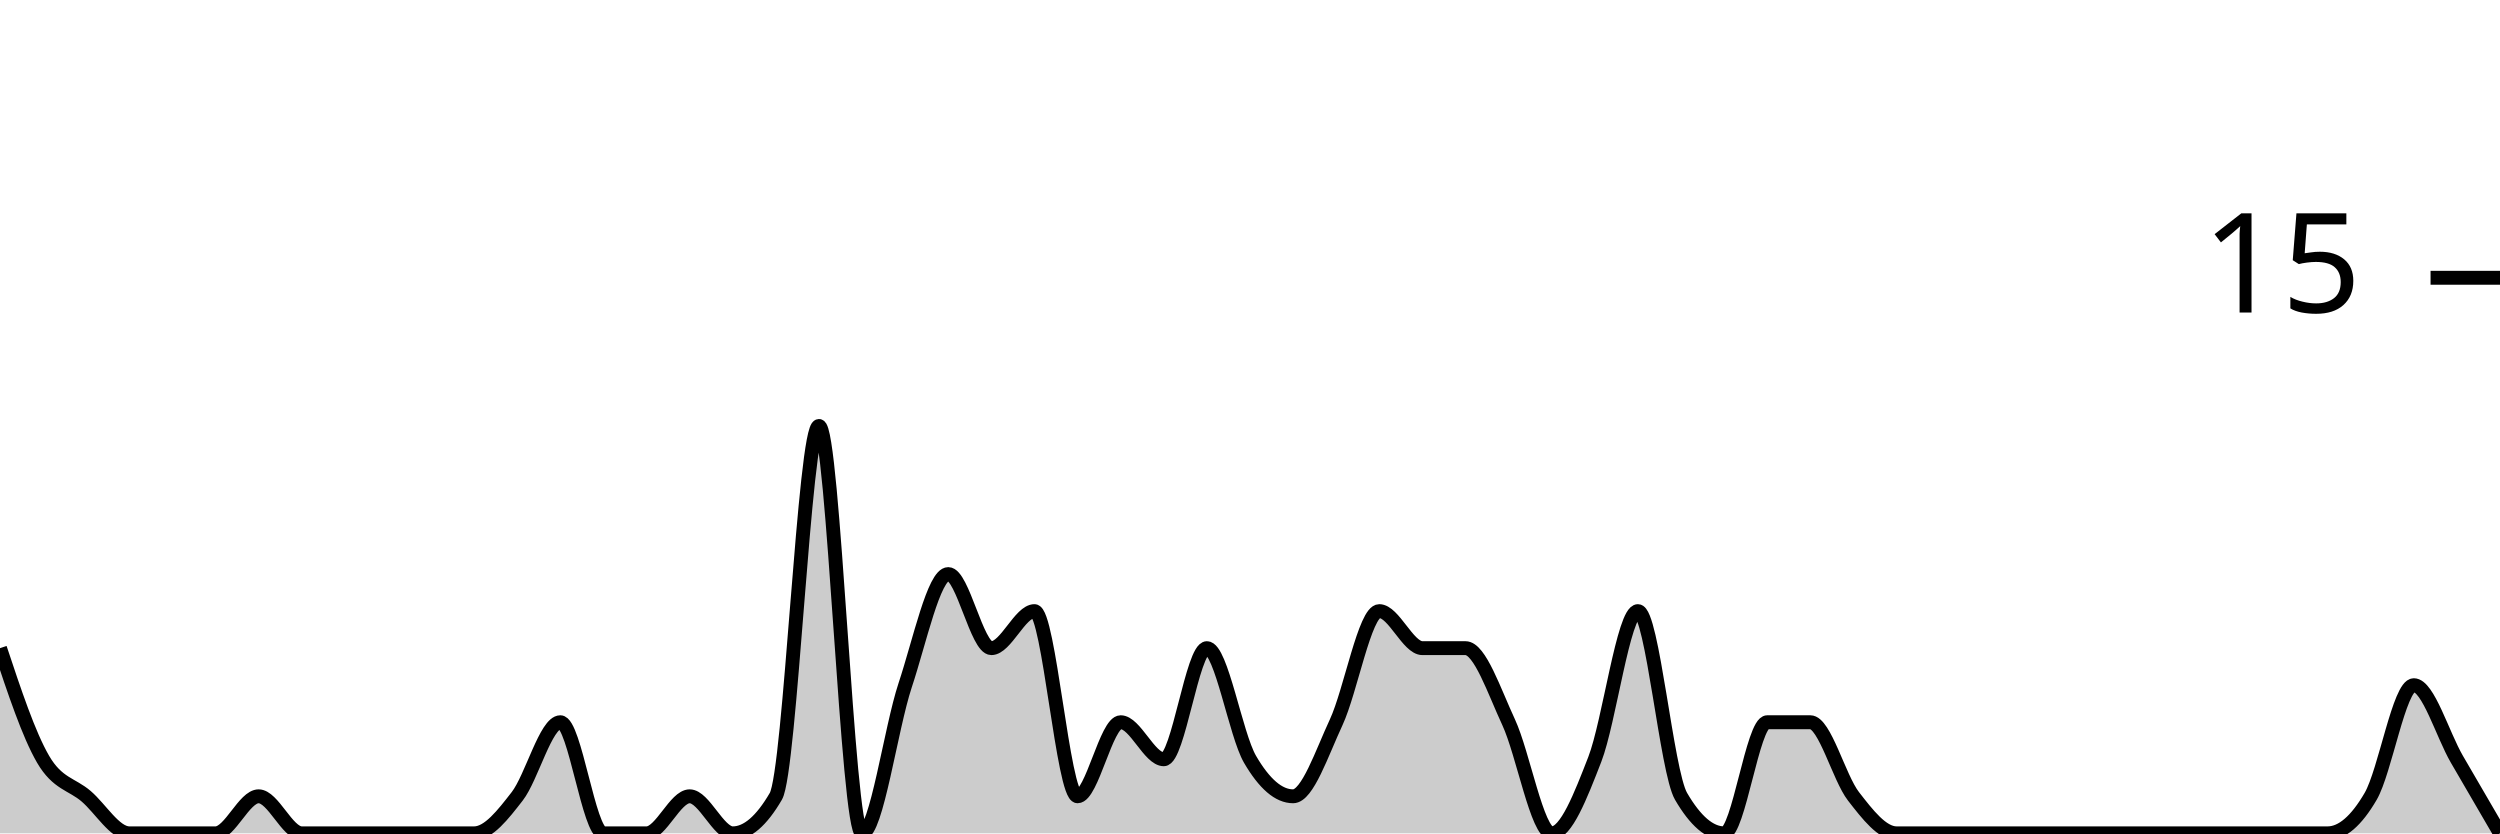
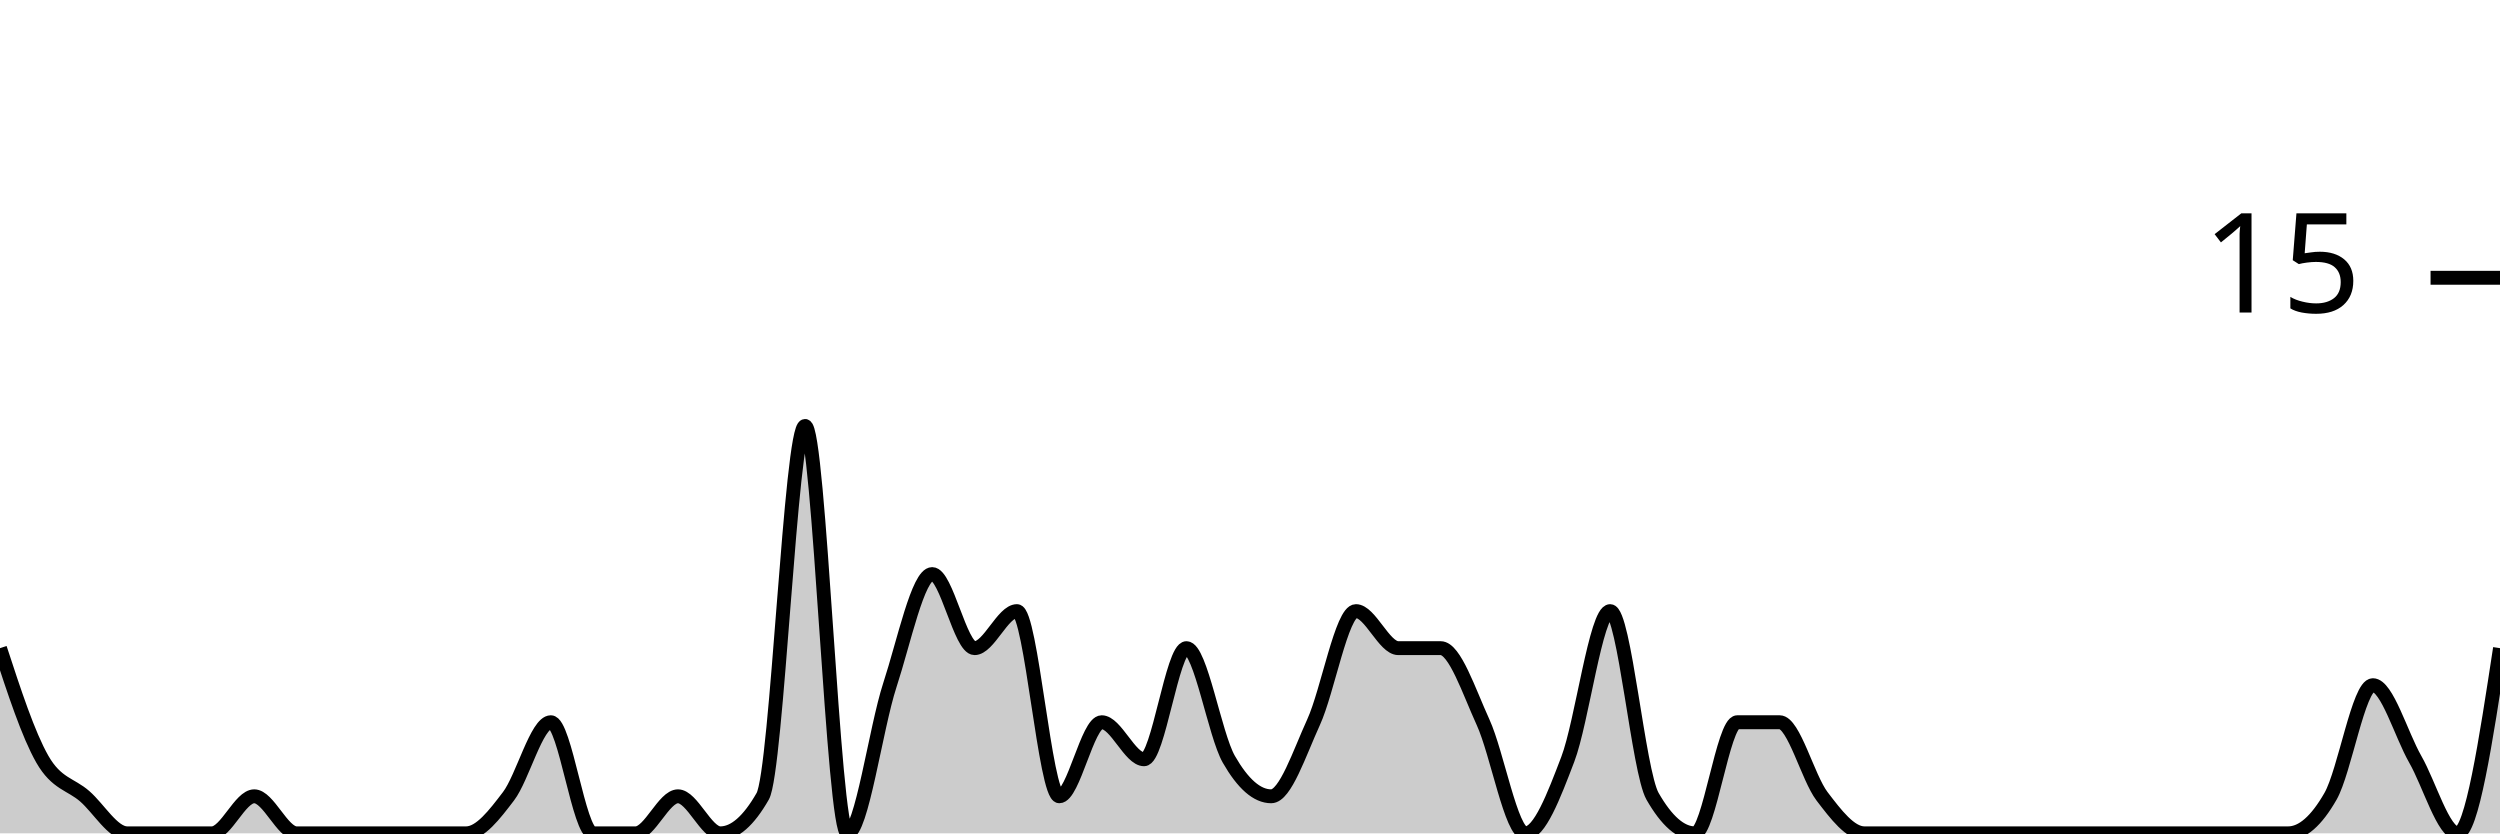
<svg xmlns="http://www.w3.org/2000/svg" viewBox="0 0 180 60">
  <g transform="translate(0,20)">
-     <path class="area" fill="rgba(0, 0, 0, 0.2)" d="M0,26.667C1.034,29.778,2.069,32.889,3.103,34.667C4.138,36.444,5.172,36.444,6.207,37.333C7.241,38.222,8.276,40,9.31,40C10.345,40,11.379,40,12.414,40C13.448,40,14.483,40,15.517,40C16.552,40,17.586,37.333,18.621,37.333C19.655,37.333,20.69,40,21.724,40C22.759,40,23.793,40,24.828,40C25.862,40,26.897,40,27.931,40C28.966,40,30,40,31.034,40C32.069,40,33.103,40,34.138,40C35.172,40,36.207,38.667,37.241,37.333C38.276,36,39.31,32,40.345,32C41.379,32,42.414,40,43.448,40C44.483,40,45.517,40,46.552,40C47.586,40,48.621,37.333,49.655,37.333C50.69,37.333,51.724,40,52.759,40C53.793,40,54.828,39.111,55.862,37.333C56.897,35.556,57.931,10.667,58.966,10.667C60,10.667,61.034,40,62.069,40C63.103,40,64.138,32.444,65.172,29.333C66.207,26.222,67.241,21.333,68.276,21.333C69.31,21.333,70.345,26.667,71.379,26.667C72.414,26.667,73.448,24,74.483,24C75.517,24,76.552,37.333,77.586,37.333C78.621,37.333,79.655,32,80.69,32C81.724,32,82.759,34.667,83.793,34.667C84.828,34.667,85.862,26.667,86.897,26.667C87.931,26.667,88.966,32.889,90,34.667C91.034,36.444,92.069,37.333,93.103,37.333C94.138,37.333,95.172,34.222,96.207,32C97.241,29.778,98.276,24,99.31,24C100.345,24,101.379,26.667,102.414,26.667C103.448,26.667,104.483,26.667,105.517,26.667C106.552,26.667,107.586,29.778,108.621,32C109.655,34.222,110.69,40,111.724,40C112.759,40,113.793,37.333,114.828,34.667C115.862,32,116.897,24,117.931,24C118.966,24,120,35.556,121.034,37.333C122.069,39.111,123.103,40,124.138,40C125.172,40,126.207,32,127.241,32C128.276,32,129.31,32,130.345,32C131.379,32,132.414,36,133.448,37.333C134.483,38.667,135.517,40,136.552,40C137.586,40,138.621,40,139.655,40C140.69,40,141.724,40,142.759,40C143.793,40,144.828,40,145.862,40C146.897,40,147.931,40,148.966,40C150,40,151.034,40,152.069,40C153.103,40,154.138,40,155.172,40C156.207,40,157.241,40,158.276,40C159.31,40,160.345,40,161.379,40C162.414,40,163.448,40,164.483,40C165.517,40,166.552,40,167.586,40C168.621,40,169.655,39.111,170.69,37.333C171.724,35.556,172.759,29.333,173.793,29.333C174.828,29.333,175.862,32.889,176.897,34.667C177.931,36.444,178.966,38.222,180,40L180,40C178.966,40,177.931,40,176.897,40C175.862,40,174.828,40,173.793,40C172.759,40,171.724,40,170.69,40C169.655,40,168.621,40,167.586,40C166.552,40,165.517,40,164.483,40C163.448,40,162.414,40,161.379,40C160.345,40,159.31,40,158.276,40C157.241,40,156.207,40,155.172,40C154.138,40,153.103,40,152.069,40C151.034,40,150,40,148.966,40C147.931,40,146.897,40,145.862,40C144.828,40,143.793,40,142.759,40C141.724,40,140.69,40,139.655,40C138.621,40,137.586,40,136.552,40C135.517,40,134.483,40,133.448,40C132.414,40,131.379,40,130.345,40C129.31,40,128.276,40,127.241,40C126.207,40,125.172,40,124.138,40C123.103,40,122.069,40,121.034,40C120,40,118.966,40,117.931,40C116.897,40,115.862,40,114.828,40C113.793,40,112.759,40,111.724,40C110.69,40,109.655,40,108.621,40C107.586,40,106.552,40,105.517,40C104.483,40,103.448,40,102.414,40C101.379,40,100.345,40,99.31,40C98.276,40,97.241,40,96.207,40C95.172,40,94.138,40,93.103,40C92.069,40,91.034,40,90,40C88.966,40,87.931,40,86.897,40C85.862,40,84.828,40,83.793,40C82.759,40,81.724,40,80.69,40C79.655,40,78.621,40,77.586,40C76.552,40,75.517,40,74.483,40C73.448,40,72.414,40,71.379,40C70.345,40,69.31,40,68.276,40C67.241,40,66.207,40,65.172,40C64.138,40,63.103,40,62.069,40C61.034,40,60,40,58.966,40C57.931,40,56.897,40,55.862,40C54.828,40,53.793,40,52.759,40C51.724,40,50.69,40,49.655,40C48.621,40,47.586,40,46.552,40C45.517,40,44.483,40,43.448,40C42.414,40,41.379,40,40.345,40C39.31,40,38.276,40,37.241,40C36.207,40,35.172,40,34.138,40C33.103,40,32.069,40,31.034,40C30,40,28.966,40,27.931,40C26.897,40,25.862,40,24.828,40C23.793,40,22.759,40,21.724,40C20.69,40,19.655,40,18.621,40C17.586,40,16.552,40,15.517,40C14.483,40,13.448,40,12.414,40C11.379,40,10.345,40,9.31,40C8.276,40,7.241,40,6.207,40C5.172,40,4.138,40,3.103,40C2.069,40,1.034,40,0,40Z" />
-     <path class="line" stroke="black" fill="none" d="M0,26.667C1.034,29.778,2.069,32.889,3.103,34.667C4.138,36.444,5.172,36.444,6.207,37.333C7.241,38.222,8.276,40,9.31,40C10.345,40,11.379,40,12.414,40C13.448,40,14.483,40,15.517,40C16.552,40,17.586,37.333,18.621,37.333C19.655,37.333,20.69,40,21.724,40C22.759,40,23.793,40,24.828,40C25.862,40,26.897,40,27.931,40C28.966,40,30,40,31.034,40C32.069,40,33.103,40,34.138,40C35.172,40,36.207,38.667,37.241,37.333C38.276,36,39.31,32,40.345,32C41.379,32,42.414,40,43.448,40C44.483,40,45.517,40,46.552,40C47.586,40,48.621,37.333,49.655,37.333C50.69,37.333,51.724,40,52.759,40C53.793,40,54.828,39.111,55.862,37.333C56.897,35.556,57.931,10.667,58.966,10.667C60,10.667,61.034,40,62.069,40C63.103,40,64.138,32.444,65.172,29.333C66.207,26.222,67.241,21.333,68.276,21.333C69.31,21.333,70.345,26.667,71.379,26.667C72.414,26.667,73.448,24,74.483,24C75.517,24,76.552,37.333,77.586,37.333C78.621,37.333,79.655,32,80.69,32C81.724,32,82.759,34.667,83.793,34.667C84.828,34.667,85.862,26.667,86.897,26.667C87.931,26.667,88.966,32.889,90,34.667C91.034,36.444,92.069,37.333,93.103,37.333C94.138,37.333,95.172,34.222,96.207,32C97.241,29.778,98.276,24,99.31,24C100.345,24,101.379,26.667,102.414,26.667C103.448,26.667,104.483,26.667,105.517,26.667C106.552,26.667,107.586,29.778,108.621,32C109.655,34.222,110.69,40,111.724,40C112.759,40,113.793,37.333,114.828,34.667C115.862,32,116.897,24,117.931,24C118.966,24,120,35.556,121.034,37.333C122.069,39.111,123.103,40,124.138,40C125.172,40,126.207,32,127.241,32C128.276,32,129.31,32,130.345,32C131.379,32,132.414,36,133.448,37.333C134.483,38.667,135.517,40,136.552,40C137.586,40,138.621,40,139.655,40C140.69,40,141.724,40,142.759,40C143.793,40,144.828,40,145.862,40C146.897,40,147.931,40,148.966,40C150,40,151.034,40,152.069,40C153.103,40,154.138,40,155.172,40C156.207,40,157.241,40,158.276,40C159.31,40,160.345,40,161.379,40C162.414,40,163.448,40,164.483,40C165.517,40,166.552,40,167.586,40C168.621,40,169.655,39.111,170.69,37.333C171.724,35.556,172.759,29.333,173.793,29.333C174.828,29.333,175.862,32.889,176.897,34.667C177.931,36.444,178.966,38.222,180,40" />
+     <path class="area" fill="rgba(0, 0, 0, 0.2)" d="M0,26.667C1.017,29.778,2.034,32.889,3.051,34.667C4.068,36.444,5.085,36.444,6.102,37.333C7.119,38.222,8.136,40,9.153,40C10.169,40,11.186,40,12.203,40C13.22,40,14.237,40,15.254,40C16.271,40,17.288,37.333,18.305,37.333C19.322,37.333,20.339,40,21.356,40C22.373,40,23.39,40,24.407,40C25.424,40,26.441,40,27.458,40C28.475,40,29.492,40,30.508,40C31.525,40,32.542,40,33.559,40C34.576,40,35.593,38.667,36.61,37.333C37.627,36,38.644,32,39.661,32C40.678,32,41.695,40,42.712,40C43.729,40,44.746,40,45.763,40C46.78,40,47.797,37.333,48.814,37.333C49.831,37.333,50.847,40,51.864,40C52.881,40,53.898,39.111,54.915,37.333C55.932,35.556,56.949,10.667,57.966,10.667C58.983,10.667,60,40,61.017,40C62.034,40,63.051,32.444,64.068,29.333C65.085,26.222,66.102,21.333,67.119,21.333C68.136,21.333,69.153,26.667,70.169,26.667C71.186,26.667,72.203,24,73.22,24C74.237,24,75.254,37.333,76.271,37.333C77.288,37.333,78.305,32,79.322,32C80.339,32,81.356,34.667,82.373,34.667C83.39,34.667,84.407,26.667,85.424,26.667C86.441,26.667,87.458,32.889,88.475,34.667C89.492,36.444,90.508,37.333,91.525,37.333C92.542,37.333,93.559,34.222,94.576,32C95.593,29.778,96.61,24,97.627,24C98.644,24,99.661,26.667,100.678,26.667C101.695,26.667,102.712,26.667,103.729,26.667C104.746,26.667,105.763,29.778,106.78,32C107.797,34.222,108.814,40,109.831,40C110.847,40,111.864,37.333,112.881,34.667C113.898,32,114.915,24,115.932,24C116.949,24,117.966,35.556,118.983,37.333C120,39.111,121.017,40,122.034,40C123.051,40,124.068,32,125.085,32C126.102,32,127.119,32,128.136,32C129.153,32,130.169,36,131.186,37.333C132.203,38.667,133.22,40,134.237,40C135.254,40,136.271,40,137.288,40C138.305,40,139.322,40,140.339,40C141.356,40,142.373,40,143.39,40C144.407,40,145.424,40,146.441,40C147.458,40,148.475,40,149.492,40C150.508,40,151.525,40,152.542,40C153.559,40,154.576,40,155.593,40C156.61,40,157.627,40,158.644,40C159.661,40,160.678,40,161.695,40C162.712,40,163.729,40,164.746,40C165.763,40,166.78,39.111,167.797,37.333C168.814,35.556,169.831,29.333,170.847,29.333C171.864,29.333,172.881,32.889,173.898,34.667C174.915,36.444,175.932,40,176.949,40C177.966,40,178.983,33.333,180,26.667L180,40C178.983,40,177.966,40,176.949,40C175.932,40,174.915,40,173.898,40C172.881,40,171.864,40,170.847,40C169.831,40,168.814,40,167.797,40C166.78,40,165.763,40,164.746,40C163.729,40,162.712,40,161.695,40C160.678,40,159.661,40,158.644,40C157.627,40,156.61,40,155.593,40C154.576,40,153.559,40,152.542,40C151.525,40,150.508,40,149.492,40C148.475,40,147.458,40,146.441,40C145.424,40,144.407,40,143.39,40C142.373,40,141.356,40,140.339,40C139.322,40,138.305,40,137.288,40C136.271,40,135.254,40,134.237,40C133.22,40,132.203,40,131.186,40C130.169,40,129.153,40,128.136,40C127.119,40,126.102,40,125.085,40C124.068,40,123.051,40,122.034,40C121.017,40,120,40,118.983,40C117.966,40,116.949,40,115.932,40C114.915,40,113.898,40,112.881,40C111.864,40,110.847,40,109.831,40C108.814,40,107.797,40,106.78,40C105.763,40,104.746,40,103.729,40C102.712,40,101.695,40,100.678,40C99.661,40,98.644,40,97.627,40C96.61,40,95.593,40,94.576,40C93.559,40,92.542,40,91.525,40C90.508,40,89.492,40,88.475,40C87.458,40,86.441,40,85.424,40C84.407,40,83.39,40,82.373,40C81.356,40,80.339,40,79.322,40C78.305,40,77.288,40,76.271,40C75.254,40,74.237,40,73.22,40C72.203,40,71.186,40,70.169,40C69.153,40,68.136,40,67.119,40C66.102,40,65.085,40,64.068,40C63.051,40,62.034,40,61.017,40C60,40,58.983,40,57.966,40C56.949,40,55.932,40,54.915,40C53.898,40,52.881,40,51.864,40C50.847,40,49.831,40,48.814,40C47.797,40,46.78,40,45.763,40C44.746,40,43.729,40,42.712,40C41.695,40,40.678,40,39.661,40C38.644,40,37.627,40,36.61,40C35.593,40,34.576,40,33.559,40C32.542,40,31.525,40,30.508,40C29.492,40,28.475,40,27.458,40C26.441,40,25.424,40,24.407,40C23.39,40,22.373,40,21.356,40C20.339,40,19.322,40,18.305,40C17.288,40,16.271,40,15.254,40C14.237,40,13.22,40,12.203,40C11.186,40,10.169,40,9.153,40C8.136,40,7.119,40,6.102,40C5.085,40,4.068,40,3.051,40C2.034,40,1.017,40,0,40Z" />
+     <path class="line" stroke="black" fill="none" d="M0,26.667C1.017,29.778,2.034,32.889,3.051,34.667C4.068,36.444,5.085,36.444,6.102,37.333C7.119,38.222,8.136,40,9.153,40C10.169,40,11.186,40,12.203,40C13.22,40,14.237,40,15.254,40C16.271,40,17.288,37.333,18.305,37.333C19.322,37.333,20.339,40,21.356,40C22.373,40,23.39,40,24.407,40C25.424,40,26.441,40,27.458,40C28.475,40,29.492,40,30.508,40C31.525,40,32.542,40,33.559,40C34.576,40,35.593,38.667,36.61,37.333C37.627,36,38.644,32,39.661,32C40.678,32,41.695,40,42.712,40C43.729,40,44.746,40,45.763,40C46.78,40,47.797,37.333,48.814,37.333C49.831,37.333,50.847,40,51.864,40C52.881,40,53.898,39.111,54.915,37.333C55.932,35.556,56.949,10.667,57.966,10.667C58.983,10.667,60,40,61.017,40C62.034,40,63.051,32.444,64.068,29.333C65.085,26.222,66.102,21.333,67.119,21.333C68.136,21.333,69.153,26.667,70.169,26.667C71.186,26.667,72.203,24,73.22,24C74.237,24,75.254,37.333,76.271,37.333C77.288,37.333,78.305,32,79.322,32C80.339,32,81.356,34.667,82.373,34.667C83.39,34.667,84.407,26.667,85.424,26.667C86.441,26.667,87.458,32.889,88.475,34.667C89.492,36.444,90.508,37.333,91.525,37.333C92.542,37.333,93.559,34.222,94.576,32C95.593,29.778,96.61,24,97.627,24C98.644,24,99.661,26.667,100.678,26.667C101.695,26.667,102.712,26.667,103.729,26.667C104.746,26.667,105.763,29.778,106.78,32C107.797,34.222,108.814,40,109.831,40C110.847,40,111.864,37.333,112.881,34.667C113.898,32,114.915,24,115.932,24C116.949,24,117.966,35.556,118.983,37.333C120,39.111,121.017,40,122.034,40C123.051,40,124.068,32,125.085,32C126.102,32,127.119,32,128.136,32C129.153,32,130.169,36,131.186,37.333C132.203,38.667,133.22,40,134.237,40C135.254,40,136.271,40,137.288,40C138.305,40,139.322,40,140.339,40C141.356,40,142.373,40,143.39,40C144.407,40,145.424,40,146.441,40C147.458,40,148.475,40,149.492,40C150.508,40,151.525,40,152.542,40C153.559,40,154.576,40,155.593,40C156.61,40,157.627,40,158.644,40C159.661,40,160.678,40,161.695,40C162.712,40,163.729,40,164.746,40C165.763,40,166.78,39.111,167.797,37.333C168.814,35.556,169.831,29.333,170.847,29.333C171.864,29.333,172.881,32.889,173.898,34.667C174.915,36.444,175.932,40,176.949,40C177.966,40,178.983,33.333,180,26.667" />
    <path class="axis-ceiling" stroke-width="1" stroke="black" fill="none" d="M175,0L180,0" />
    <text class="axis-ceiling-label" font-family="sans-serif" text-anchor="end" font-size="10px" x="170" y="2.5">15</text>
  </g>
</svg>
